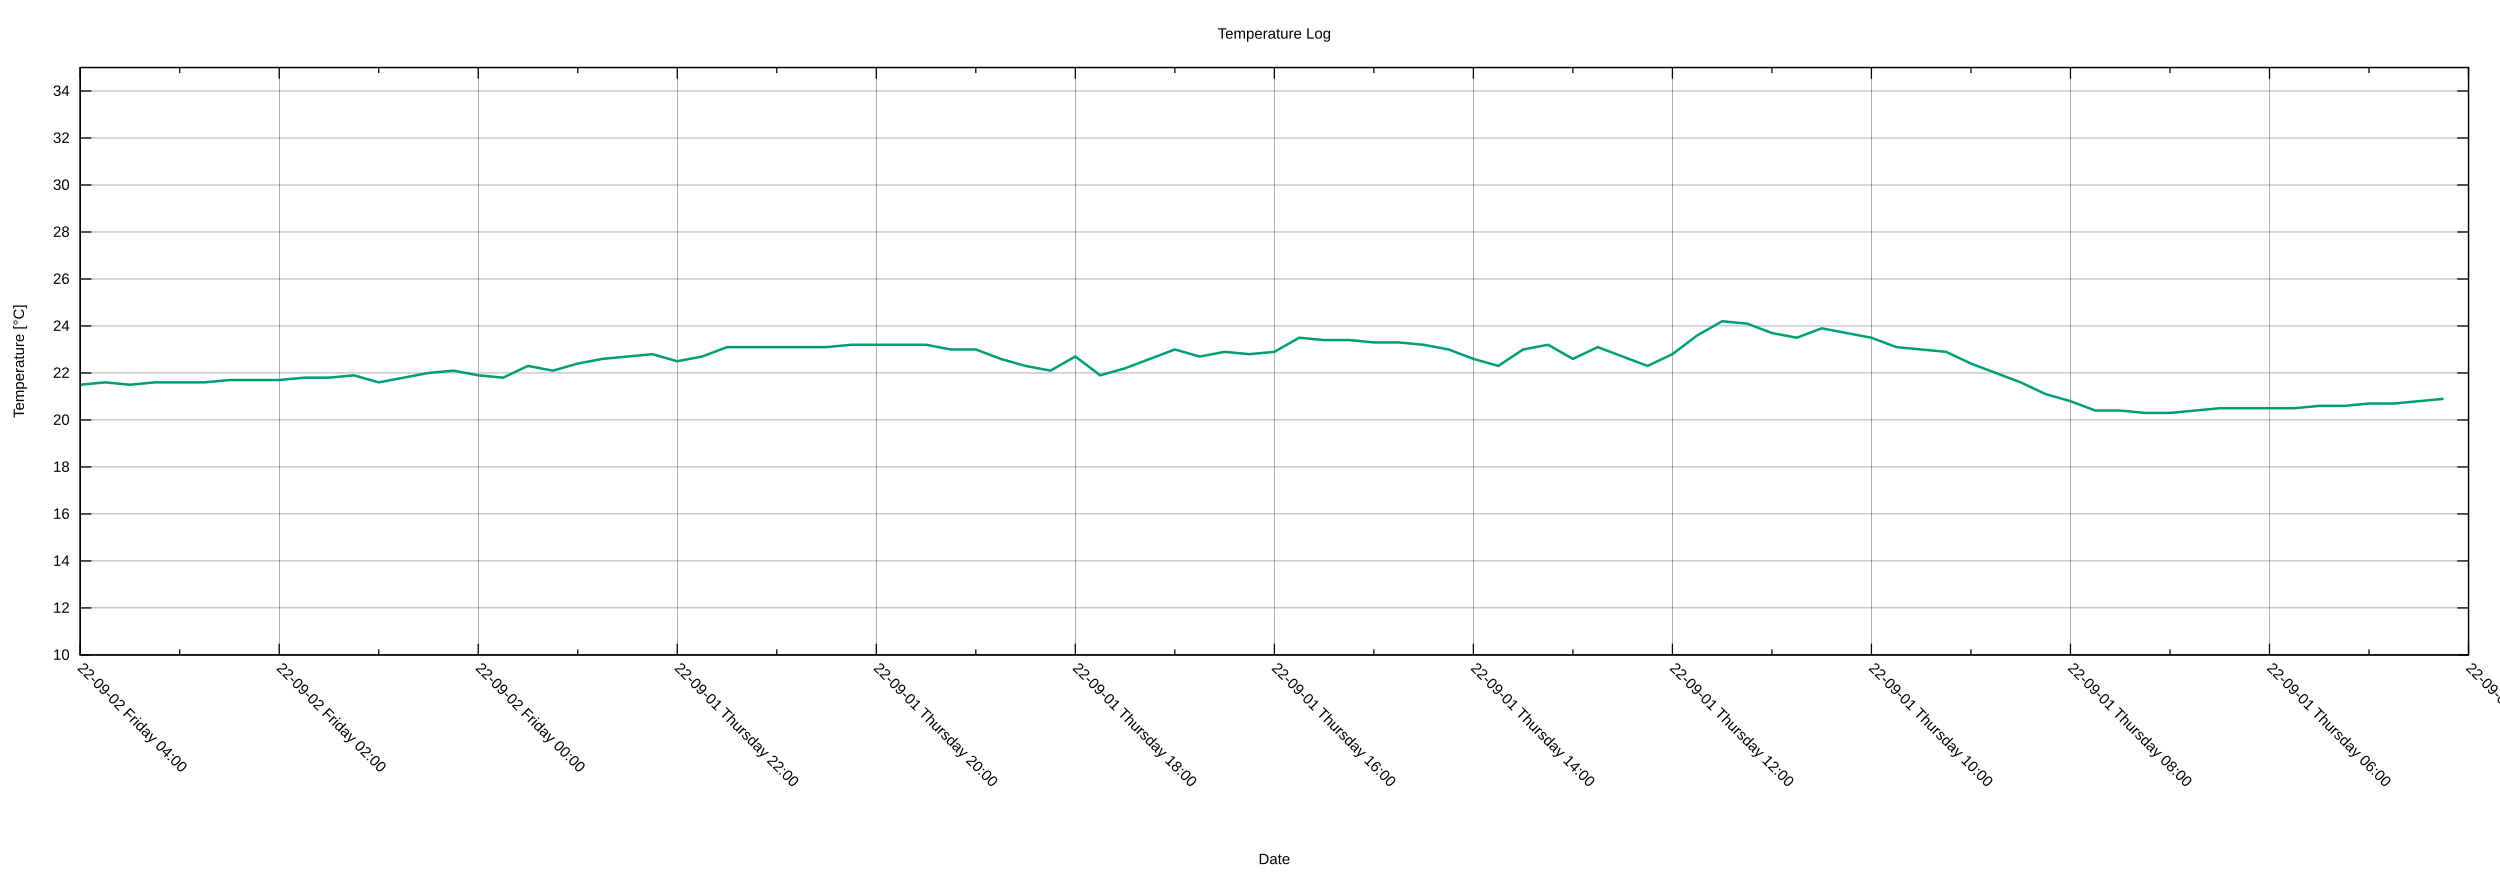
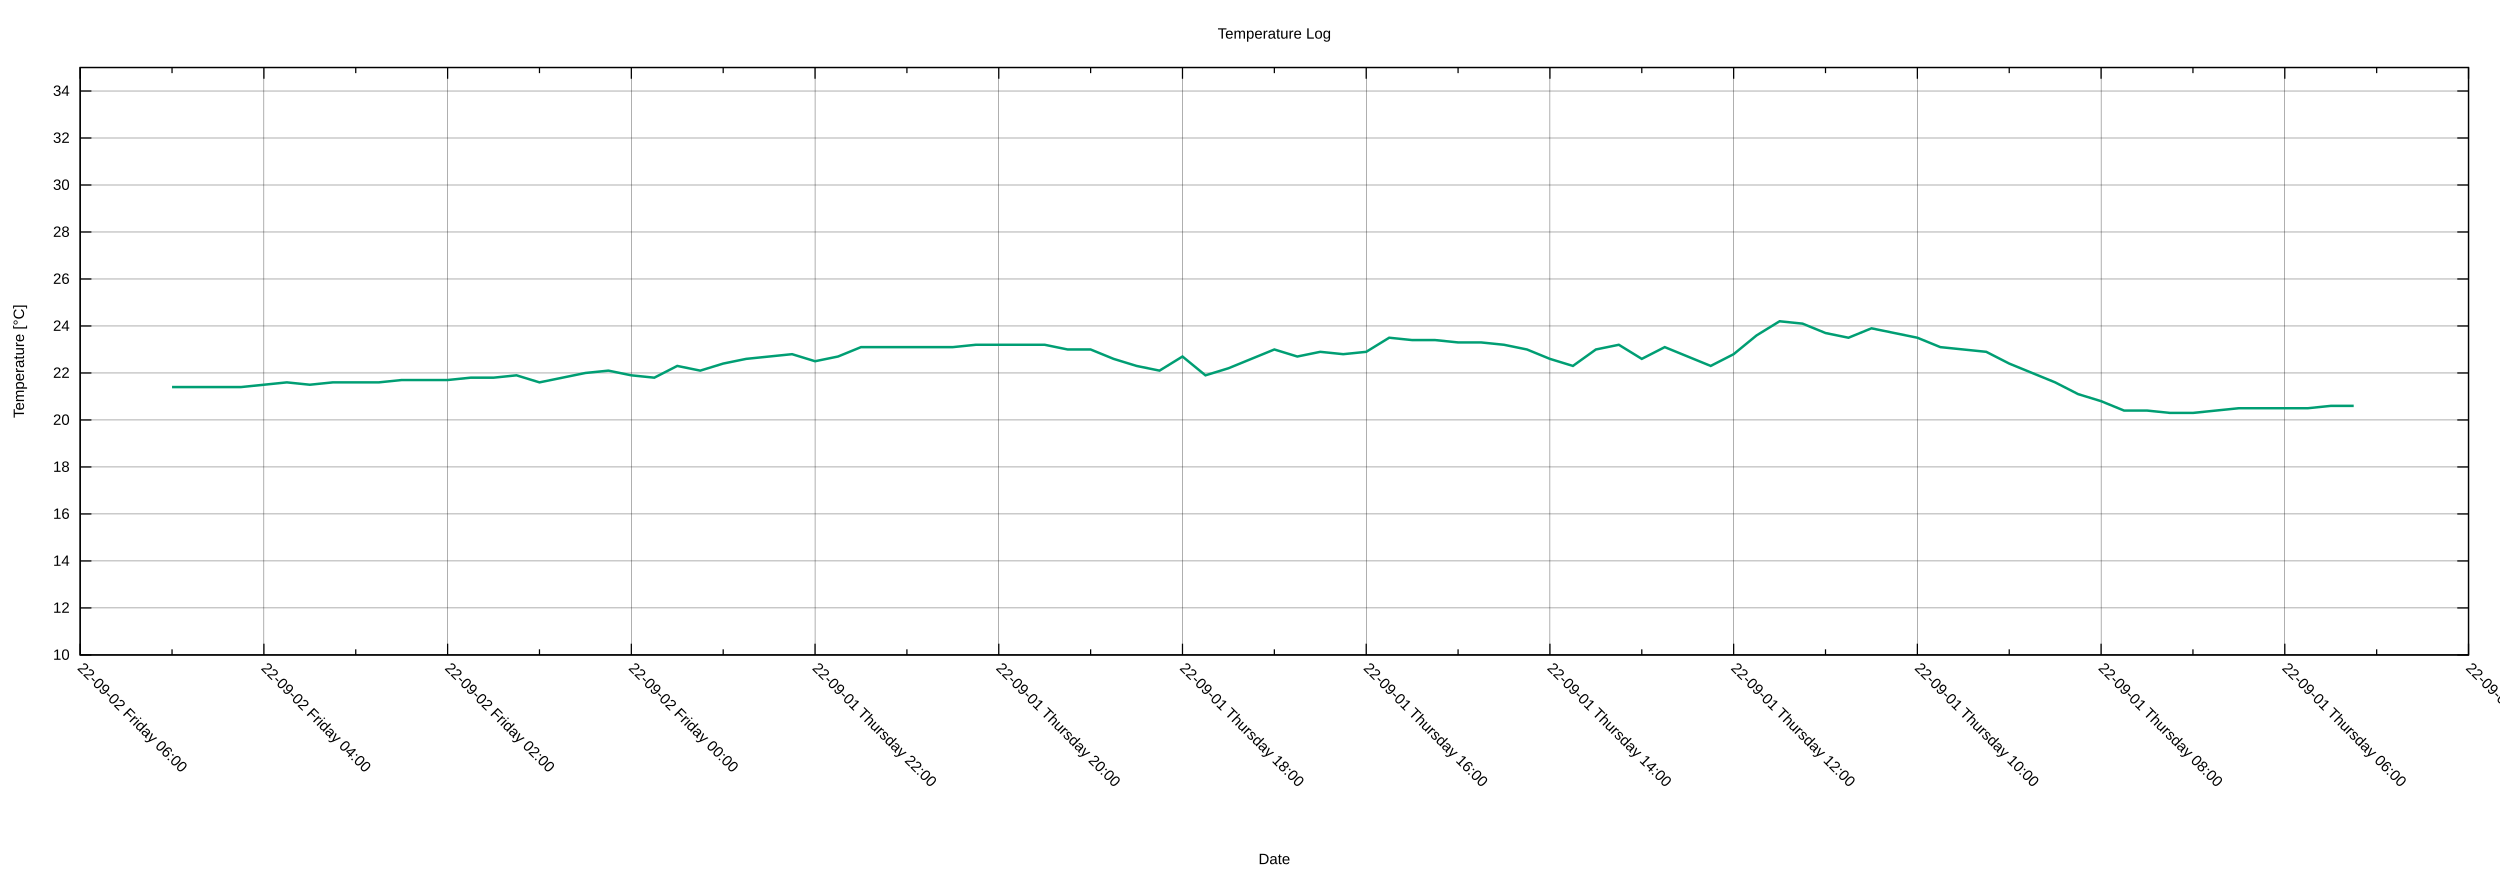
<svg xmlns="http://www.w3.org/2000/svg" xmlns:xlink="http://www.w3.org/1999/xlink" width="2000" height="700" viewBox="0 0 2000 700">
  <g id="gnuplot_canvas">
    <rect x="0" y="0" width="2000" height="700" fill="none" />
    <defs>
      <circle id="gpDot" r="0.5" stroke-width="0.5" stroke="currentColor" />
      <path id="gpPt0" stroke-width="0.222" stroke="currentColor" d="M-1,0 h2 M0,-1 v2" />
      <path id="gpPt1" stroke-width="0.222" stroke="currentColor" d="M-1,-1 L1,1 M1,-1 L-1,1" />
      <path id="gpPt2" stroke-width="0.222" stroke="currentColor" d="M-1,0 L1,0 M0,-1 L0,1 M-1,-1 L1,1 M-1,1 L1,-1" />
      <rect id="gpPt3" stroke-width="0.222" stroke="currentColor" x="-1" y="-1" width="2" height="2" />
      <rect id="gpPt4" stroke-width="0.222" stroke="currentColor" fill="currentColor" x="-1" y="-1" width="2" height="2" />
      <circle id="gpPt5" stroke-width="0.222" stroke="currentColor" cx="0" cy="0" r="1" />
      <use xlink:href="#gpPt5" id="gpPt6" fill="currentColor" stroke="none" />
      <path id="gpPt7" stroke-width="0.222" stroke="currentColor" d="M0,-1.33 L-1.33,0.67 L1.33,0.67 z" />
      <use xlink:href="#gpPt7" id="gpPt8" fill="currentColor" stroke="none" />
      <use xlink:href="#gpPt7" id="gpPt9" stroke="currentColor" transform="rotate(180)" />
      <use xlink:href="#gpPt9" id="gpPt10" fill="currentColor" stroke="none" />
      <use xlink:href="#gpPt3" id="gpPt11" stroke="currentColor" transform="rotate(45)" />
      <use xlink:href="#gpPt11" id="gpPt12" fill="currentColor" stroke="none" />
      <path id="gpPt13" stroke-width="0.222" stroke="currentColor" d="M0,1.330 L1.265,0.411 L0.782,-1.067 L-0.782,-1.076 L-1.265,0.411 z" />
      <use xlink:href="#gpPt13" id="gpPt14" fill="currentColor" stroke="none" />
      <filter id="textbox" filterUnits="objectBoundingBox" x="0" y="0" height="1" width="1">
        <feFlood flood-color="white" flood-opacity="1" result="bgnd" />
        <feComposite in="SourceGraphic" in2="bgnd" operator="atop" />
      </filter>
      <filter id="greybox" filterUnits="objectBoundingBox" x="0" y="0" height="1" width="1">
        <feFlood flood-color="lightgrey" flood-opacity="1" result="grey" />
        <feComposite in="SourceGraphic" in2="grey" operator="atop" />
      </filter>
    </defs>
    <g fill="none" color="white" stroke="currentColor" stroke-width="1.00" stroke-linecap="butt" stroke-linejoin="miter">
</g>
    <g fill="none" color="black" stroke="currentColor" stroke-width="1.00" stroke-linecap="butt" stroke-linejoin="miter">
</g>
    <g fill="none" color="black" stroke="black" stroke-width="0.25" stroke-linecap="butt" stroke-linejoin="miter">
</g>
    <g fill="none" color="black" stroke="currentColor" stroke-width="0.25" stroke-linecap="butt" stroke-linejoin="miter">
      <path stroke="black" class="gridline" d="M64.14,523.95 L1974.82,523.95  " />
    </g>
    <g fill="none" color="black" stroke="black" stroke-width="1.00" stroke-linecap="butt" stroke-linejoin="miter">
</g>
    <g fill="none" color="black" stroke="currentColor" stroke-width="1.00" stroke-linecap="butt" stroke-linejoin="miter">
      <path stroke="black" d="M64.14,523.95 L73.14,523.95 M1974.82,523.95 L1965.82,523.95  " />
      <g transform="translate(55.75,527.85)" stroke="none" fill="black" font-family="Arial" font-size="12.00" text-anchor="end">
        <text>
          <tspan font-family="Arial"> 10</tspan>
        </text>
      </g>
    </g>
    <g fill="none" color="black" stroke="currentColor" stroke-width="1.00" stroke-linecap="butt" stroke-linejoin="miter">
</g>
    <g fill="none" color="black" stroke="black" stroke-width="0.25" stroke-linecap="butt" stroke-linejoin="miter">
</g>
    <g fill="none" color="black" stroke="currentColor" stroke-width="0.25" stroke-linecap="butt" stroke-linejoin="miter">
      <path stroke="black" class="gridline" d="M64.14,486.35 L1974.82,486.35  " />
    </g>
    <g fill="none" color="black" stroke="black" stroke-width="1.00" stroke-linecap="butt" stroke-linejoin="miter">
</g>
    <g fill="none" color="black" stroke="currentColor" stroke-width="1.00" stroke-linecap="butt" stroke-linejoin="miter">
      <path stroke="black" d="M64.14,486.35 L73.14,486.35 M1974.82,486.35 L1965.82,486.35  " />
      <g transform="translate(55.75,490.25)" stroke="none" fill="black" font-family="Arial" font-size="12.00" text-anchor="end">
        <text>
          <tspan font-family="Arial"> 12</tspan>
        </text>
      </g>
    </g>
    <g fill="none" color="black" stroke="currentColor" stroke-width="1.00" stroke-linecap="butt" stroke-linejoin="miter">
</g>
    <g fill="none" color="black" stroke="black" stroke-width="0.25" stroke-linecap="butt" stroke-linejoin="miter">
</g>
    <g fill="none" color="black" stroke="currentColor" stroke-width="0.25" stroke-linecap="butt" stroke-linejoin="miter">
      <path stroke="black" class="gridline" d="M64.14,448.76 L1974.82,448.76  " />
    </g>
    <g fill="none" color="black" stroke="black" stroke-width="1.00" stroke-linecap="butt" stroke-linejoin="miter">
</g>
    <g fill="none" color="black" stroke="currentColor" stroke-width="1.00" stroke-linecap="butt" stroke-linejoin="miter">
      <path stroke="black" d="M64.14,448.76 L73.14,448.76 M1974.82,448.76 L1965.82,448.76  " />
      <g transform="translate(55.75,452.66)" stroke="none" fill="black" font-family="Arial" font-size="12.00" text-anchor="end">
        <text>
          <tspan font-family="Arial"> 14</tspan>
        </text>
      </g>
    </g>
    <g fill="none" color="black" stroke="currentColor" stroke-width="1.00" stroke-linecap="butt" stroke-linejoin="miter">
</g>
    <g fill="none" color="black" stroke="black" stroke-width="0.25" stroke-linecap="butt" stroke-linejoin="miter">
</g>
    <g fill="none" color="black" stroke="currentColor" stroke-width="0.25" stroke-linecap="butt" stroke-linejoin="miter">
      <path stroke="black" class="gridline" d="M64.14,411.16 L1974.82,411.16  " />
    </g>
    <g fill="none" color="black" stroke="black" stroke-width="1.00" stroke-linecap="butt" stroke-linejoin="miter">
</g>
    <g fill="none" color="black" stroke="currentColor" stroke-width="1.00" stroke-linecap="butt" stroke-linejoin="miter">
      <path stroke="black" d="M64.14,411.16 L73.14,411.16 M1974.82,411.16 L1965.82,411.16  " />
      <g transform="translate(55.75,415.06)" stroke="none" fill="black" font-family="Arial" font-size="12.00" text-anchor="end">
        <text>
          <tspan font-family="Arial"> 16</tspan>
        </text>
      </g>
    </g>
    <g fill="none" color="black" stroke="currentColor" stroke-width="1.00" stroke-linecap="butt" stroke-linejoin="miter">
</g>
    <g fill="none" color="black" stroke="black" stroke-width="0.25" stroke-linecap="butt" stroke-linejoin="miter">
</g>
    <g fill="none" color="black" stroke="currentColor" stroke-width="0.25" stroke-linecap="butt" stroke-linejoin="miter">
      <path stroke="black" class="gridline" d="M64.14,373.57 L1974.82,373.57  " />
    </g>
    <g fill="none" color="black" stroke="black" stroke-width="1.00" stroke-linecap="butt" stroke-linejoin="miter">
</g>
    <g fill="none" color="black" stroke="currentColor" stroke-width="1.00" stroke-linecap="butt" stroke-linejoin="miter">
      <path stroke="black" d="M64.14,373.57 L73.14,373.57 M1974.82,373.57 L1965.82,373.57  " />
      <g transform="translate(55.75,377.47)" stroke="none" fill="black" font-family="Arial" font-size="12.00" text-anchor="end">
        <text>
          <tspan font-family="Arial"> 18</tspan>
        </text>
      </g>
    </g>
    <g fill="none" color="black" stroke="currentColor" stroke-width="1.00" stroke-linecap="butt" stroke-linejoin="miter">
</g>
    <g fill="none" color="black" stroke="black" stroke-width="0.25" stroke-linecap="butt" stroke-linejoin="miter">
</g>
    <g fill="none" color="black" stroke="currentColor" stroke-width="0.25" stroke-linecap="butt" stroke-linejoin="miter">
      <path stroke="black" class="gridline" d="M64.14,335.97 L1974.82,335.97  " />
    </g>
    <g fill="none" color="black" stroke="black" stroke-width="1.00" stroke-linecap="butt" stroke-linejoin="miter">
</g>
    <g fill="none" color="black" stroke="currentColor" stroke-width="1.00" stroke-linecap="butt" stroke-linejoin="miter">
      <path stroke="black" d="M64.14,335.97 L73.14,335.97 M1974.82,335.97 L1965.82,335.97  " />
      <g transform="translate(55.75,339.87)" stroke="none" fill="black" font-family="Arial" font-size="12.00" text-anchor="end">
        <text>
          <tspan font-family="Arial"> 20</tspan>
        </text>
      </g>
    </g>
    <g fill="none" color="black" stroke="currentColor" stroke-width="1.00" stroke-linecap="butt" stroke-linejoin="miter">
</g>
    <g fill="none" color="black" stroke="black" stroke-width="0.25" stroke-linecap="butt" stroke-linejoin="miter">
</g>
    <g fill="none" color="black" stroke="currentColor" stroke-width="0.25" stroke-linecap="butt" stroke-linejoin="miter">
      <path stroke="black" class="gridline" d="M64.14,298.38 L1974.82,298.38  " />
    </g>
    <g fill="none" color="black" stroke="black" stroke-width="1.00" stroke-linecap="butt" stroke-linejoin="miter">
</g>
    <g fill="none" color="black" stroke="currentColor" stroke-width="1.00" stroke-linecap="butt" stroke-linejoin="miter">
      <path stroke="black" d="M64.14,298.38 L73.14,298.38 M1974.82,298.38 L1965.82,298.38  " />
      <g transform="translate(55.75,302.28)" stroke="none" fill="black" font-family="Arial" font-size="12.00" text-anchor="end">
        <text>
          <tspan font-family="Arial"> 22</tspan>
        </text>
      </g>
    </g>
    <g fill="none" color="black" stroke="currentColor" stroke-width="1.00" stroke-linecap="butt" stroke-linejoin="miter">
</g>
    <g fill="none" color="black" stroke="black" stroke-width="0.25" stroke-linecap="butt" stroke-linejoin="miter">
</g>
    <g fill="none" color="black" stroke="currentColor" stroke-width="0.25" stroke-linecap="butt" stroke-linejoin="miter">
      <path stroke="black" class="gridline" d="M64.14,260.78 L1974.82,260.78  " />
    </g>
    <g fill="none" color="black" stroke="black" stroke-width="1.00" stroke-linecap="butt" stroke-linejoin="miter">
</g>
    <g fill="none" color="black" stroke="currentColor" stroke-width="1.00" stroke-linecap="butt" stroke-linejoin="miter">
      <path stroke="black" d="M64.14,260.78 L73.14,260.78 M1974.82,260.78 L1965.82,260.78  " />
      <g transform="translate(55.75,264.68)" stroke="none" fill="black" font-family="Arial" font-size="12.00" text-anchor="end">
        <text>
          <tspan font-family="Arial"> 24</tspan>
        </text>
      </g>
    </g>
    <g fill="none" color="black" stroke="currentColor" stroke-width="1.00" stroke-linecap="butt" stroke-linejoin="miter">
</g>
    <g fill="none" color="black" stroke="black" stroke-width="0.25" stroke-linecap="butt" stroke-linejoin="miter">
</g>
    <g fill="none" color="black" stroke="currentColor" stroke-width="0.25" stroke-linecap="butt" stroke-linejoin="miter">
      <path stroke="black" class="gridline" d="M64.14,223.19 L1974.82,223.19  " />
    </g>
    <g fill="none" color="black" stroke="black" stroke-width="1.00" stroke-linecap="butt" stroke-linejoin="miter">
</g>
    <g fill="none" color="black" stroke="currentColor" stroke-width="1.00" stroke-linecap="butt" stroke-linejoin="miter">
      <path stroke="black" d="M64.14,223.19 L73.14,223.19 M1974.82,223.19 L1965.82,223.19  " />
      <g transform="translate(55.75,227.09)" stroke="none" fill="black" font-family="Arial" font-size="12.00" text-anchor="end">
        <text>
          <tspan font-family="Arial"> 26</tspan>
        </text>
      </g>
    </g>
    <g fill="none" color="black" stroke="currentColor" stroke-width="1.00" stroke-linecap="butt" stroke-linejoin="miter">
</g>
    <g fill="none" color="black" stroke="black" stroke-width="0.25" stroke-linecap="butt" stroke-linejoin="miter">
</g>
    <g fill="none" color="black" stroke="currentColor" stroke-width="0.25" stroke-linecap="butt" stroke-linejoin="miter">
      <path stroke="black" class="gridline" d="M64.14,185.59 L1974.82,185.59  " />
    </g>
    <g fill="none" color="black" stroke="black" stroke-width="1.00" stroke-linecap="butt" stroke-linejoin="miter">
</g>
    <g fill="none" color="black" stroke="currentColor" stroke-width="1.00" stroke-linecap="butt" stroke-linejoin="miter">
      <path stroke="black" d="M64.14,185.59 L73.14,185.59 M1974.82,185.59 L1965.82,185.59  " />
      <g transform="translate(55.75,189.49)" stroke="none" fill="black" font-family="Arial" font-size="12.00" text-anchor="end">
        <text>
          <tspan font-family="Arial"> 28</tspan>
        </text>
      </g>
    </g>
    <g fill="none" color="black" stroke="currentColor" stroke-width="1.00" stroke-linecap="butt" stroke-linejoin="miter">
</g>
    <g fill="none" color="black" stroke="black" stroke-width="0.25" stroke-linecap="butt" stroke-linejoin="miter">
</g>
    <g fill="none" color="black" stroke="currentColor" stroke-width="0.25" stroke-linecap="butt" stroke-linejoin="miter">
      <path stroke="black" class="gridline" d="M64.14,148.00 L1974.82,148.00  " />
    </g>
    <g fill="none" color="black" stroke="black" stroke-width="1.00" stroke-linecap="butt" stroke-linejoin="miter">
</g>
    <g fill="none" color="black" stroke="currentColor" stroke-width="1.00" stroke-linecap="butt" stroke-linejoin="miter">
      <path stroke="black" d="M64.14,148.00 L73.14,148.00 M1974.82,148.00 L1965.82,148.00  " />
      <g transform="translate(55.75,151.90)" stroke="none" fill="black" font-family="Arial" font-size="12.00" text-anchor="end">
        <text>
          <tspan font-family="Arial"> 30</tspan>
        </text>
      </g>
    </g>
    <g fill="none" color="black" stroke="currentColor" stroke-width="1.00" stroke-linecap="butt" stroke-linejoin="miter">
</g>
    <g fill="none" color="black" stroke="black" stroke-width="0.25" stroke-linecap="butt" stroke-linejoin="miter">
</g>
    <g fill="none" color="black" stroke="currentColor" stroke-width="0.25" stroke-linecap="butt" stroke-linejoin="miter">
      <path stroke="black" class="gridline" d="M64.14,110.40 L1974.82,110.40  " />
    </g>
    <g fill="none" color="black" stroke="black" stroke-width="1.00" stroke-linecap="butt" stroke-linejoin="miter">
</g>
    <g fill="none" color="black" stroke="currentColor" stroke-width="1.00" stroke-linecap="butt" stroke-linejoin="miter">
      <path stroke="black" d="M64.14,110.40 L73.14,110.40 M1974.82,110.40 L1965.82,110.40  " />
      <g transform="translate(55.75,114.30)" stroke="none" fill="black" font-family="Arial" font-size="12.00" text-anchor="end">
        <text>
          <tspan font-family="Arial"> 32</tspan>
        </text>
      </g>
    </g>
    <g fill="none" color="black" stroke="currentColor" stroke-width="1.00" stroke-linecap="butt" stroke-linejoin="miter">
</g>
    <g fill="none" color="black" stroke="black" stroke-width="0.25" stroke-linecap="butt" stroke-linejoin="miter">
</g>
    <g fill="none" color="black" stroke="currentColor" stroke-width="0.25" stroke-linecap="butt" stroke-linejoin="miter">
      <path stroke="black" class="gridline" d="M64.14,72.81 L1974.82,72.81  " />
    </g>
    <g fill="none" color="black" stroke="black" stroke-width="1.00" stroke-linecap="butt" stroke-linejoin="miter">
</g>
    <g fill="none" color="black" stroke="currentColor" stroke-width="1.00" stroke-linecap="butt" stroke-linejoin="miter">
      <path stroke="black" d="M64.14,72.81 L73.14,72.81 M1974.82,72.81 L1965.82,72.81  " />
      <g transform="translate(55.75,76.71)" stroke="none" fill="black" font-family="Arial" font-size="12.00" text-anchor="end">
        <text>
          <tspan font-family="Arial"> 34</tspan>
        </text>
      </g>
    </g>
    <g fill="none" color="black" stroke="currentColor" stroke-width="1.00" stroke-linecap="butt" stroke-linejoin="miter">
</g>
    <g fill="none" color="black" stroke="black" stroke-width="0.25" stroke-linecap="butt" stroke-linejoin="miter">
</g>
    <g fill="none" color="black" stroke="currentColor" stroke-width="0.25" stroke-linecap="butt" stroke-linejoin="miter">
      <path stroke="black" class="gridline" d="M1974.82,523.95 L1974.82,54.01  " />
    </g>
    <g fill="none" color="black" stroke="black" stroke-width="1.00" stroke-linecap="butt" stroke-linejoin="miter">
</g>
    <g fill="none" color="black" stroke="currentColor" stroke-width="1.00" stroke-linecap="butt" stroke-linejoin="miter">
      <path stroke="black" d="M1974.82,523.95 L1974.82,514.95 M1974.82,54.01 L1974.82,63.01  " />
      <g transform="translate(1972.06,535.10) rotate(45)" stroke="none" fill="black" font-family="Arial" font-size="12.00" text-anchor="start">
        <text>
          <tspan font-family="Arial">22-09-01 Thursday 04:00</tspan>
        </text>
      </g>
    </g>
    <g fill="none" color="black" stroke="currentColor" stroke-width="1.00" stroke-linecap="butt" stroke-linejoin="miter">
-       <path stroke="black" d="M1895.21,523.95 L1895.21,519.45 M1895.21,54.01 L1895.21,58.51  " />
-     </g>
-     <g fill="none" color="black" stroke="black" stroke-width="0.25" stroke-linecap="butt" stroke-linejoin="miter">
- </g>
-     <g fill="none" color="black" stroke="currentColor" stroke-width="0.25" stroke-linecap="butt" stroke-linejoin="miter">
-       <path stroke="black" class="gridline" d="M1815.60,523.95 L1815.60,54.01  " />
-     </g>
-     <g fill="none" color="black" stroke="black" stroke-width="1.00" stroke-linecap="butt" stroke-linejoin="miter">
- </g>
-     <g fill="none" color="black" stroke="currentColor" stroke-width="1.00" stroke-linecap="butt" stroke-linejoin="miter">
-       <path stroke="black" d="M1815.60,523.95 L1815.60,514.95 M1815.60,54.01 L1815.60,63.01  " />
-       <g transform="translate(1812.84,535.10) rotate(45)" stroke="none" fill="black" font-family="Arial" font-size="12.00" text-anchor="start">
+       <path stroke="black" d="M1901.33,523.95 L1901.33,519.45 M1901.33,54.01 L1901.33,58.51  " />
+     </g>
+     <g fill="none" color="black" stroke="black" stroke-width="0.25" stroke-linecap="butt" stroke-linejoin="miter">
+ </g>
+     <g fill="none" color="black" stroke="currentColor" stroke-width="0.25" stroke-linecap="butt" stroke-linejoin="miter">
+       <path stroke="black" class="gridline" d="M1827.84,523.95 L1827.84,54.01  " />
+     </g>
+     <g fill="none" color="black" stroke="black" stroke-width="1.00" stroke-linecap="butt" stroke-linejoin="miter">
+ </g>
+     <g fill="none" color="black" stroke="currentColor" stroke-width="1.00" stroke-linecap="butt" stroke-linejoin="miter">
+       <path stroke="black" d="M1827.84,523.95 L1827.84,514.95 M1827.84,54.01 L1827.84,63.01  " />
+       <g transform="translate(1825.08,535.10) rotate(45)" stroke="none" fill="black" font-family="Arial" font-size="12.00" text-anchor="start">
        <text>
          <tspan font-family="Arial">22-09-01 Thursday 06:00</tspan>
        </text>
      </g>
    </g>
    <g fill="none" color="black" stroke="currentColor" stroke-width="1.00" stroke-linecap="butt" stroke-linejoin="miter">
-       <path stroke="black" d="M1735.99,523.95 L1735.99,519.45 M1735.99,54.01 L1735.99,58.51  " />
-     </g>
-     <g fill="none" color="black" stroke="black" stroke-width="0.25" stroke-linecap="butt" stroke-linejoin="miter">
- </g>
-     <g fill="none" color="black" stroke="currentColor" stroke-width="0.25" stroke-linecap="butt" stroke-linejoin="miter">
-       <path stroke="black" class="gridline" d="M1656.37,523.95 L1656.37,54.01  " />
-     </g>
-     <g fill="none" color="black" stroke="black" stroke-width="1.00" stroke-linecap="butt" stroke-linejoin="miter">
- </g>
-     <g fill="none" color="black" stroke="currentColor" stroke-width="1.00" stroke-linecap="butt" stroke-linejoin="miter">
-       <path stroke="black" d="M1656.37,523.95 L1656.37,514.95 M1656.37,54.01 L1656.37,63.01  " />
-       <g transform="translate(1653.61,535.10) rotate(45)" stroke="none" fill="black" font-family="Arial" font-size="12.00" text-anchor="start">
+       <path stroke="black" d="M1754.36,523.95 L1754.36,519.45 M1754.36,54.01 L1754.36,58.51  " />
+     </g>
+     <g fill="none" color="black" stroke="black" stroke-width="0.25" stroke-linecap="butt" stroke-linejoin="miter">
+ </g>
+     <g fill="none" color="black" stroke="currentColor" stroke-width="0.25" stroke-linecap="butt" stroke-linejoin="miter">
+       <path stroke="black" class="gridline" d="M1680.87,523.95 L1680.87,54.01  " />
+     </g>
+     <g fill="none" color="black" stroke="black" stroke-width="1.00" stroke-linecap="butt" stroke-linejoin="miter">
+ </g>
+     <g fill="none" color="black" stroke="currentColor" stroke-width="1.00" stroke-linecap="butt" stroke-linejoin="miter">
+       <path stroke="black" d="M1680.87,523.95 L1680.87,514.95 M1680.87,54.01 L1680.87,63.01  " />
+       <g transform="translate(1678.11,535.10) rotate(45)" stroke="none" fill="black" font-family="Arial" font-size="12.00" text-anchor="start">
        <text>
          <tspan font-family="Arial">22-09-01 Thursday 08:00</tspan>
        </text>
      </g>
    </g>
    <g fill="none" color="black" stroke="currentColor" stroke-width="1.00" stroke-linecap="butt" stroke-linejoin="miter">
-       <path stroke="black" d="M1576.76,523.95 L1576.76,519.45 M1576.76,54.01 L1576.76,58.51  " />
-     </g>
-     <g fill="none" color="black" stroke="black" stroke-width="0.25" stroke-linecap="butt" stroke-linejoin="miter">
- </g>
-     <g fill="none" color="black" stroke="currentColor" stroke-width="0.25" stroke-linecap="butt" stroke-linejoin="miter">
-       <path stroke="black" class="gridline" d="M1497.15,523.95 L1497.15,54.01  " />
-     </g>
-     <g fill="none" color="black" stroke="black" stroke-width="1.00" stroke-linecap="butt" stroke-linejoin="miter">
- </g>
-     <g fill="none" color="black" stroke="currentColor" stroke-width="1.00" stroke-linecap="butt" stroke-linejoin="miter">
-       <path stroke="black" d="M1497.15,523.95 L1497.15,514.95 M1497.15,54.01 L1497.15,63.01  " />
-       <g transform="translate(1494.39,535.10) rotate(45)" stroke="none" fill="black" font-family="Arial" font-size="12.00" text-anchor="start">
+       <path stroke="black" d="M1607.38,523.95 L1607.38,519.45 M1607.38,54.01 L1607.38,58.51  " />
+     </g>
+     <g fill="none" color="black" stroke="black" stroke-width="0.25" stroke-linecap="butt" stroke-linejoin="miter">
+ </g>
+     <g fill="none" color="black" stroke="currentColor" stroke-width="0.25" stroke-linecap="butt" stroke-linejoin="miter">
+       <path stroke="black" class="gridline" d="M1533.89,523.95 L1533.89,54.01  " />
+     </g>
+     <g fill="none" color="black" stroke="black" stroke-width="1.00" stroke-linecap="butt" stroke-linejoin="miter">
+ </g>
+     <g fill="none" color="black" stroke="currentColor" stroke-width="1.00" stroke-linecap="butt" stroke-linejoin="miter">
+       <path stroke="black" d="M1533.89,523.95 L1533.89,514.95 M1533.89,54.01 L1533.89,63.01  " />
+       <g transform="translate(1531.13,535.10) rotate(45)" stroke="none" fill="black" font-family="Arial" font-size="12.00" text-anchor="start">
        <text>
          <tspan font-family="Arial">22-09-01 Thursday 10:00</tspan>
        </text>
      </g>
    </g>
    <g fill="none" color="black" stroke="currentColor" stroke-width="1.00" stroke-linecap="butt" stroke-linejoin="miter">
-       <path stroke="black" d="M1417.54,523.95 L1417.54,519.45 M1417.54,54.01 L1417.54,58.51  " />
-     </g>
-     <g fill="none" color="black" stroke="black" stroke-width="0.25" stroke-linecap="butt" stroke-linejoin="miter">
- </g>
-     <g fill="none" color="black" stroke="currentColor" stroke-width="0.25" stroke-linecap="butt" stroke-linejoin="miter">
-       <path stroke="black" class="gridline" d="M1337.93,523.95 L1337.93,54.01  " />
-     </g>
-     <g fill="none" color="black" stroke="black" stroke-width="1.00" stroke-linecap="butt" stroke-linejoin="miter">
- </g>
-     <g fill="none" color="black" stroke="currentColor" stroke-width="1.00" stroke-linecap="butt" stroke-linejoin="miter">
-       <path stroke="black" d="M1337.93,523.95 L1337.93,514.95 M1337.93,54.01 L1337.93,63.01  " />
-       <g transform="translate(1335.17,535.10) rotate(45)" stroke="none" fill="black" font-family="Arial" font-size="12.00" text-anchor="start">
+       <path stroke="black" d="M1460.41,523.95 L1460.41,519.45 M1460.41,54.01 L1460.41,58.51  " />
+     </g>
+     <g fill="none" color="black" stroke="black" stroke-width="0.25" stroke-linecap="butt" stroke-linejoin="miter">
+ </g>
+     <g fill="none" color="black" stroke="currentColor" stroke-width="0.25" stroke-linecap="butt" stroke-linejoin="miter">
+       <path stroke="black" class="gridline" d="M1386.92,523.95 L1386.92,54.01  " />
+     </g>
+     <g fill="none" color="black" stroke="black" stroke-width="1.00" stroke-linecap="butt" stroke-linejoin="miter">
+ </g>
+     <g fill="none" color="black" stroke="currentColor" stroke-width="1.00" stroke-linecap="butt" stroke-linejoin="miter">
+       <path stroke="black" d="M1386.92,523.95 L1386.92,514.95 M1386.92,54.01 L1386.92,63.01  " />
+       <g transform="translate(1384.16,535.10) rotate(45)" stroke="none" fill="black" font-family="Arial" font-size="12.00" text-anchor="start">
        <text>
          <tspan font-family="Arial">22-09-01 Thursday 12:00</tspan>
        </text>
      </g>
    </g>
    <g fill="none" color="black" stroke="currentColor" stroke-width="1.00" stroke-linecap="butt" stroke-linejoin="miter">
-       <path stroke="black" d="M1258.32,523.95 L1258.32,519.45 M1258.32,54.01 L1258.32,58.51  " />
-     </g>
-     <g fill="none" color="black" stroke="black" stroke-width="0.25" stroke-linecap="butt" stroke-linejoin="miter">
- </g>
-     <g fill="none" color="black" stroke="currentColor" stroke-width="0.25" stroke-linecap="butt" stroke-linejoin="miter">
-       <path stroke="black" class="gridline" d="M1178.70,523.95 L1178.70,54.01  " />
-     </g>
-     <g fill="none" color="black" stroke="black" stroke-width="1.00" stroke-linecap="butt" stroke-linejoin="miter">
- </g>
-     <g fill="none" color="black" stroke="currentColor" stroke-width="1.00" stroke-linecap="butt" stroke-linejoin="miter">
-       <path stroke="black" d="M1178.70,523.95 L1178.70,514.95 M1178.70,54.01 L1178.70,63.01  " />
-       <g transform="translate(1175.94,535.10) rotate(45)" stroke="none" fill="black" font-family="Arial" font-size="12.00" text-anchor="start">
+       <path stroke="black" d="M1313.43,523.95 L1313.43,519.45 M1313.43,54.01 L1313.43,58.51  " />
+     </g>
+     <g fill="none" color="black" stroke="black" stroke-width="0.25" stroke-linecap="butt" stroke-linejoin="miter">
+ </g>
+     <g fill="none" color="black" stroke="currentColor" stroke-width="0.25" stroke-linecap="butt" stroke-linejoin="miter">
+       <path stroke="black" class="gridline" d="M1239.94,523.95 L1239.94,54.01  " />
+     </g>
+     <g fill="none" color="black" stroke="black" stroke-width="1.00" stroke-linecap="butt" stroke-linejoin="miter">
+ </g>
+     <g fill="none" color="black" stroke="currentColor" stroke-width="1.00" stroke-linecap="butt" stroke-linejoin="miter">
+       <path stroke="black" d="M1239.94,523.95 L1239.94,514.95 M1239.94,54.01 L1239.94,63.01  " />
+       <g transform="translate(1237.18,535.10) rotate(45)" stroke="none" fill="black" font-family="Arial" font-size="12.00" text-anchor="start">
        <text>
          <tspan font-family="Arial">22-09-01 Thursday 14:00</tspan>
        </text>
      </g>
    </g>
    <g fill="none" color="black" stroke="currentColor" stroke-width="1.00" stroke-linecap="butt" stroke-linejoin="miter">
-       <path stroke="black" d="M1099.09,523.95 L1099.09,519.45 M1099.09,54.01 L1099.09,58.51  " />
-     </g>
-     <g fill="none" color="black" stroke="black" stroke-width="0.25" stroke-linecap="butt" stroke-linejoin="miter">
- </g>
-     <g fill="none" color="black" stroke="currentColor" stroke-width="0.25" stroke-linecap="butt" stroke-linejoin="miter">
-       <path stroke="black" class="gridline" d="M1019.48,523.95 L1019.48,54.01  " />
-     </g>
-     <g fill="none" color="black" stroke="black" stroke-width="1.00" stroke-linecap="butt" stroke-linejoin="miter">
- </g>
-     <g fill="none" color="black" stroke="currentColor" stroke-width="1.00" stroke-linecap="butt" stroke-linejoin="miter">
-       <path stroke="black" d="M1019.48,523.95 L1019.48,514.95 M1019.48,54.01 L1019.48,63.01  " />
-       <g transform="translate(1016.72,535.10) rotate(45)" stroke="none" fill="black" font-family="Arial" font-size="12.00" text-anchor="start">
+       <path stroke="black" d="M1166.46,523.95 L1166.46,519.45 M1166.46,54.01 L1166.46,58.51  " />
+     </g>
+     <g fill="none" color="black" stroke="black" stroke-width="0.25" stroke-linecap="butt" stroke-linejoin="miter">
+ </g>
+     <g fill="none" color="black" stroke="currentColor" stroke-width="0.25" stroke-linecap="butt" stroke-linejoin="miter">
+       <path stroke="black" class="gridline" d="M1092.97,523.95 L1092.97,54.01  " />
+     </g>
+     <g fill="none" color="black" stroke="black" stroke-width="1.00" stroke-linecap="butt" stroke-linejoin="miter">
+ </g>
+     <g fill="none" color="black" stroke="currentColor" stroke-width="1.00" stroke-linecap="butt" stroke-linejoin="miter">
+       <path stroke="black" d="M1092.97,523.95 L1092.97,514.95 M1092.97,54.01 L1092.97,63.01  " />
+       <g transform="translate(1090.21,535.10) rotate(45)" stroke="none" fill="black" font-family="Arial" font-size="12.00" text-anchor="start">
        <text>
          <tspan font-family="Arial">22-09-01 Thursday 16:00</tspan>
        </text>
      </g>
    </g>
    <g fill="none" color="black" stroke="currentColor" stroke-width="1.00" stroke-linecap="butt" stroke-linejoin="miter">
-       <path stroke="black" d="M939.87,523.95 L939.87,519.45 M939.87,54.01 L939.87,58.51  " />
-     </g>
-     <g fill="none" color="black" stroke="black" stroke-width="0.25" stroke-linecap="butt" stroke-linejoin="miter">
- </g>
-     <g fill="none" color="black" stroke="currentColor" stroke-width="0.25" stroke-linecap="butt" stroke-linejoin="miter">
-       <path stroke="black" class="gridline" d="M860.26,523.95 L860.26,54.01  " />
-     </g>
-     <g fill="none" color="black" stroke="black" stroke-width="1.00" stroke-linecap="butt" stroke-linejoin="miter">
- </g>
-     <g fill="none" color="black" stroke="currentColor" stroke-width="1.00" stroke-linecap="butt" stroke-linejoin="miter">
-       <path stroke="black" d="M860.26,523.95 L860.26,514.95 M860.26,54.01 L860.26,63.01  " />
-       <g transform="translate(857.50,535.10) rotate(45)" stroke="none" fill="black" font-family="Arial" font-size="12.00" text-anchor="start">
+       <path stroke="black" d="M1019.48,523.95 L1019.48,519.45 M1019.48,54.01 L1019.48,58.51  " />
+     </g>
+     <g fill="none" color="black" stroke="black" stroke-width="0.25" stroke-linecap="butt" stroke-linejoin="miter">
+ </g>
+     <g fill="none" color="black" stroke="currentColor" stroke-width="0.25" stroke-linecap="butt" stroke-linejoin="miter">
+       <path stroke="black" class="gridline" d="M945.99,523.95 L945.99,54.01  " />
+     </g>
+     <g fill="none" color="black" stroke="black" stroke-width="1.00" stroke-linecap="butt" stroke-linejoin="miter">
+ </g>
+     <g fill="none" color="black" stroke="currentColor" stroke-width="1.00" stroke-linecap="butt" stroke-linejoin="miter">
+       <path stroke="black" d="M945.99,523.95 L945.99,514.95 M945.99,54.01 L945.99,63.01  " />
+       <g transform="translate(943.23,535.10) rotate(45)" stroke="none" fill="black" font-family="Arial" font-size="12.00" text-anchor="start">
        <text>
          <tspan font-family="Arial">22-09-01 Thursday 18:00</tspan>
        </text>
      </g>
    </g>
    <g fill="none" color="black" stroke="currentColor" stroke-width="1.00" stroke-linecap="butt" stroke-linejoin="miter">
-       <path stroke="black" d="M780.65,523.95 L780.65,519.45 M780.65,54.01 L780.65,58.51  " />
-     </g>
-     <g fill="none" color="black" stroke="black" stroke-width="0.25" stroke-linecap="butt" stroke-linejoin="miter">
- </g>
-     <g fill="none" color="black" stroke="currentColor" stroke-width="0.25" stroke-linecap="butt" stroke-linejoin="miter">
-       <path stroke="black" class="gridline" d="M701.03,523.95 L701.03,54.01  " />
-     </g>
-     <g fill="none" color="black" stroke="black" stroke-width="1.00" stroke-linecap="butt" stroke-linejoin="miter">
- </g>
-     <g fill="none" color="black" stroke="currentColor" stroke-width="1.00" stroke-linecap="butt" stroke-linejoin="miter">
-       <path stroke="black" d="M701.03,523.95 L701.03,514.95 M701.03,54.01 L701.03,63.01  " />
-       <g transform="translate(698.27,535.10) rotate(45)" stroke="none" fill="black" font-family="Arial" font-size="12.00" text-anchor="start">
+       <path stroke="black" d="M872.50,523.95 L872.50,519.45 M872.50,54.01 L872.50,58.51  " />
+     </g>
+     <g fill="none" color="black" stroke="black" stroke-width="0.25" stroke-linecap="butt" stroke-linejoin="miter">
+ </g>
+     <g fill="none" color="black" stroke="currentColor" stroke-width="0.25" stroke-linecap="butt" stroke-linejoin="miter">
+       <path stroke="black" class="gridline" d="M799.02,523.95 L799.02,54.01  " />
+     </g>
+     <g fill="none" color="black" stroke="black" stroke-width="1.00" stroke-linecap="butt" stroke-linejoin="miter">
+ </g>
+     <g fill="none" color="black" stroke="currentColor" stroke-width="1.00" stroke-linecap="butt" stroke-linejoin="miter">
+       <path stroke="black" d="M799.02,523.95 L799.02,514.95 M799.02,54.01 L799.02,63.01  " />
+       <g transform="translate(796.26,535.10) rotate(45)" stroke="none" fill="black" font-family="Arial" font-size="12.00" text-anchor="start">
        <text>
          <tspan font-family="Arial">22-09-01 Thursday 20:00</tspan>
        </text>
      </g>
    </g>
    <g fill="none" color="black" stroke="currentColor" stroke-width="1.00" stroke-linecap="butt" stroke-linejoin="miter">
-       <path stroke="black" d="M621.42,523.95 L621.42,519.45 M621.42,54.01 L621.42,58.51  " />
-     </g>
-     <g fill="none" color="black" stroke="black" stroke-width="0.25" stroke-linecap="butt" stroke-linejoin="miter">
- </g>
-     <g fill="none" color="black" stroke="currentColor" stroke-width="0.25" stroke-linecap="butt" stroke-linejoin="miter">
-       <path stroke="black" class="gridline" d="M541.81,523.95 L541.81,54.01  " />
-     </g>
-     <g fill="none" color="black" stroke="black" stroke-width="1.00" stroke-linecap="butt" stroke-linejoin="miter">
- </g>
-     <g fill="none" color="black" stroke="currentColor" stroke-width="1.00" stroke-linecap="butt" stroke-linejoin="miter">
-       <path stroke="black" d="M541.81,523.95 L541.81,514.95 M541.81,54.01 L541.81,63.01  " />
-       <g transform="translate(539.05,535.10) rotate(45)" stroke="none" fill="black" font-family="Arial" font-size="12.00" text-anchor="start">
+       <path stroke="black" d="M725.53,523.95 L725.53,519.45 M725.53,54.01 L725.53,58.51  " />
+     </g>
+     <g fill="none" color="black" stroke="black" stroke-width="0.25" stroke-linecap="butt" stroke-linejoin="miter">
+ </g>
+     <g fill="none" color="black" stroke="currentColor" stroke-width="0.25" stroke-linecap="butt" stroke-linejoin="miter">
+       <path stroke="black" class="gridline" d="M652.04,523.95 L652.04,54.01  " />
+     </g>
+     <g fill="none" color="black" stroke="black" stroke-width="1.00" stroke-linecap="butt" stroke-linejoin="miter">
+ </g>
+     <g fill="none" color="black" stroke="currentColor" stroke-width="1.00" stroke-linecap="butt" stroke-linejoin="miter">
+       <path stroke="black" d="M652.04,523.95 L652.04,514.95 M652.04,54.01 L652.04,63.01  " />
+       <g transform="translate(649.28,535.10) rotate(45)" stroke="none" fill="black" font-family="Arial" font-size="12.00" text-anchor="start">
        <text>
          <tspan font-family="Arial">22-09-01 Thursday 22:00</tspan>
        </text>
      </g>
    </g>
    <g fill="none" color="black" stroke="currentColor" stroke-width="1.00" stroke-linecap="butt" stroke-linejoin="miter">
-       <path stroke="black" d="M462.20,523.95 L462.20,519.45 M462.20,54.01 L462.20,58.51  " />
-     </g>
-     <g fill="none" color="black" stroke="black" stroke-width="0.25" stroke-linecap="butt" stroke-linejoin="miter">
- </g>
-     <g fill="none" color="black" stroke="currentColor" stroke-width="0.25" stroke-linecap="butt" stroke-linejoin="miter">
-       <path stroke="black" class="gridline" d="M382.59,523.95 L382.59,54.01  " />
-     </g>
-     <g fill="none" color="black" stroke="black" stroke-width="1.00" stroke-linecap="butt" stroke-linejoin="miter">
- </g>
-     <g fill="none" color="black" stroke="currentColor" stroke-width="1.00" stroke-linecap="butt" stroke-linejoin="miter">
-       <path stroke="black" d="M382.59,523.95 L382.59,514.95 M382.59,54.01 L382.59,63.01  " />
-       <g transform="translate(379.83,535.10) rotate(45)" stroke="none" fill="black" font-family="Arial" font-size="12.00" text-anchor="start">
+       <path stroke="black" d="M578.55,523.95 L578.55,519.45 M578.55,54.01 L578.55,58.51  " />
+     </g>
+     <g fill="none" color="black" stroke="black" stroke-width="0.25" stroke-linecap="butt" stroke-linejoin="miter">
+ </g>
+     <g fill="none" color="black" stroke="currentColor" stroke-width="0.25" stroke-linecap="butt" stroke-linejoin="miter">
+       <path stroke="black" class="gridline" d="M505.07,523.95 L505.07,54.01  " />
+     </g>
+     <g fill="none" color="black" stroke="black" stroke-width="1.00" stroke-linecap="butt" stroke-linejoin="miter">
+ </g>
+     <g fill="none" color="black" stroke="currentColor" stroke-width="1.00" stroke-linecap="butt" stroke-linejoin="miter">
+       <path stroke="black" d="M505.07,523.95 L505.07,514.95 M505.07,54.01 L505.07,63.01  " />
+       <g transform="translate(502.31,535.10) rotate(45)" stroke="none" fill="black" font-family="Arial" font-size="12.00" text-anchor="start">
        <text>
          <tspan font-family="Arial">22-09-02 Friday 00:00</tspan>
        </text>
      </g>
    </g>
    <g fill="none" color="black" stroke="currentColor" stroke-width="1.00" stroke-linecap="butt" stroke-linejoin="miter">
-       <path stroke="black" d="M302.98,523.95 L302.98,519.45 M302.98,54.01 L302.98,58.51  " />
-     </g>
-     <g fill="none" color="black" stroke="black" stroke-width="0.25" stroke-linecap="butt" stroke-linejoin="miter">
- </g>
-     <g fill="none" color="black" stroke="currentColor" stroke-width="0.25" stroke-linecap="butt" stroke-linejoin="miter">
-       <path stroke="black" class="gridline" d="M223.36,523.95 L223.36,54.01  " />
-     </g>
-     <g fill="none" color="black" stroke="black" stroke-width="1.00" stroke-linecap="butt" stroke-linejoin="miter">
- </g>
-     <g fill="none" color="black" stroke="currentColor" stroke-width="1.00" stroke-linecap="butt" stroke-linejoin="miter">
-       <path stroke="black" d="M223.36,523.95 L223.36,514.95 M223.36,54.01 L223.36,63.01  " />
-       <g transform="translate(220.60,535.10) rotate(45)" stroke="none" fill="black" font-family="Arial" font-size="12.00" text-anchor="start">
+       <path stroke="black" d="M431.58,523.95 L431.58,519.45 M431.58,54.01 L431.58,58.51  " />
+     </g>
+     <g fill="none" color="black" stroke="black" stroke-width="0.25" stroke-linecap="butt" stroke-linejoin="miter">
+ </g>
+     <g fill="none" color="black" stroke="currentColor" stroke-width="0.25" stroke-linecap="butt" stroke-linejoin="miter">
+       <path stroke="black" class="gridline" d="M358.09,523.95 L358.09,54.01  " />
+     </g>
+     <g fill="none" color="black" stroke="black" stroke-width="1.00" stroke-linecap="butt" stroke-linejoin="miter">
+ </g>
+     <g fill="none" color="black" stroke="currentColor" stroke-width="1.00" stroke-linecap="butt" stroke-linejoin="miter">
+       <path stroke="black" d="M358.09,523.95 L358.09,514.95 M358.09,54.01 L358.09,63.01  " />
+       <g transform="translate(355.33,535.10) rotate(45)" stroke="none" fill="black" font-family="Arial" font-size="12.00" text-anchor="start">
        <text>
          <tspan font-family="Arial">22-09-02 Friday 02:00</tspan>
        </text>
      </g>
    </g>
    <g fill="none" color="black" stroke="currentColor" stroke-width="1.00" stroke-linecap="butt" stroke-linejoin="miter">
-       <path stroke="black" d="M143.75,523.95 L143.75,519.45 M143.75,54.01 L143.75,58.51  " />
+       <path stroke="black" d="M284.60,523.95 L284.60,519.45 M284.60,54.01 L284.60,58.51  " />
+     </g>
+     <g fill="none" color="black" stroke="black" stroke-width="0.25" stroke-linecap="butt" stroke-linejoin="miter">
+ </g>
+     <g fill="none" color="black" stroke="currentColor" stroke-width="0.25" stroke-linecap="butt" stroke-linejoin="miter">
+       <path stroke="black" class="gridline" d="M211.12,523.95 L211.12,54.01  " />
+     </g>
+     <g fill="none" color="black" stroke="black" stroke-width="1.00" stroke-linecap="butt" stroke-linejoin="miter">
+ </g>
+     <g fill="none" color="black" stroke="currentColor" stroke-width="1.00" stroke-linecap="butt" stroke-linejoin="miter">
+       <path stroke="black" d="M211.12,523.95 L211.12,514.95 M211.12,54.01 L211.12,63.01  " />
+       <g transform="translate(208.36,535.10) rotate(45)" stroke="none" fill="black" font-family="Arial" font-size="12.00" text-anchor="start">
+         <text>
+           <tspan font-family="Arial">22-09-02 Friday 04:00</tspan>
+         </text>
+       </g>
+     </g>
+     <g fill="none" color="black" stroke="currentColor" stroke-width="1.00" stroke-linecap="butt" stroke-linejoin="miter">
+       <path stroke="black" d="M137.63,523.95 L137.63,519.45 M137.63,54.01 L137.63,58.51  " />
    </g>
    <g fill="none" color="black" stroke="black" stroke-width="0.25" stroke-linecap="butt" stroke-linejoin="miter">
</g>
    <g fill="none" color="black" stroke="currentColor" stroke-width="0.25" stroke-linecap="butt" stroke-linejoin="miter">
      <path stroke="black" class="gridline" d="M64.14,523.95 L64.14,54.01  " />
    </g>
    <g fill="none" color="black" stroke="black" stroke-width="1.00" stroke-linecap="butt" stroke-linejoin="miter">
</g>
    <g fill="none" color="black" stroke="currentColor" stroke-width="1.00" stroke-linecap="butt" stroke-linejoin="miter">
      <path stroke="black" d="M64.14,523.95 L64.14,514.95 M64.14,54.01 L64.14,63.01  " />
      <g transform="translate(61.38,535.10) rotate(45)" stroke="none" fill="black" font-family="Arial" font-size="12.00" text-anchor="start">
        <text>
-           <tspan font-family="Arial">22-09-02 Friday 04:00</tspan>
+           <tspan font-family="Arial">22-09-02 Friday 06:00</tspan>
        </text>
      </g>
    </g>
    <g fill="none" color="black" stroke="currentColor" stroke-width="1.00" stroke-linecap="butt" stroke-linejoin="miter">
</g>
    <g fill="none" color="black" stroke="currentColor" stroke-width="1.00" stroke-linecap="butt" stroke-linejoin="miter">
      <path stroke="black" d="M64.14,54.01 L64.14,523.95 L1974.82,523.95 L1974.82,54.01 L64.14,54.01 Z  " />
    </g>
    <g fill="none" color="black" stroke="currentColor" stroke-width="1.00" stroke-linecap="butt" stroke-linejoin="miter">
      <g transform="translate(19.18,288.98) rotate(270)" stroke="none" fill="black" font-family="Arial" font-size="12.00" text-anchor="middle">
        <text>
          <tspan font-family="Arial">Temperature [°C]</tspan>
        </text>
      </g>
    </g>
    <g fill="none" color="black" stroke="currentColor" stroke-width="1.00" stroke-linecap="butt" stroke-linejoin="miter">
      <g transform="translate(1019.48,691.30)" stroke="none" fill="black" font-family="Arial" font-size="12.00" text-anchor="middle">
        <text>
          <tspan font-family="Arial">Date</tspan>
        </text>
      </g>
    </g>
    <g fill="none" color="black" stroke="currentColor" stroke-width="1.00" stroke-linecap="butt" stroke-linejoin="miter">
</g>
    <g id="gnuplot_plot_1">
      <g fill="none" color="white" stroke="currentColor" stroke-width="2.00" stroke-linecap="butt" stroke-linejoin="miter">
</g>
      <g fill="none" color="black" stroke="currentColor" stroke-width="2.00" stroke-linecap="butt" stroke-linejoin="miter">
-         <path stroke="rgb(  0, 158, 115)" d="M64.14,307.78 L84.04,305.90 L103.95,307.78 L123.85,305.90 L143.75,305.90 L163.65,305.90 L183.56,304.02 L203.46,304.02   L223.36,304.02 L243.27,302.14 L263.17,302.14 L283.07,300.26 L302.98,305.90 L322.88,302.14 L342.78,298.38 L362.68,296.50   L382.59,300.26 L402.49,302.14 L422.39,292.74 L442.30,296.50 L462.20,290.86 L482.10,287.10 L502.00,285.22 L521.91,283.34   L541.81,288.98 L561.71,285.22 L581.62,277.70 L601.52,277.70 L621.42,277.70 L641.32,277.70 L661.23,277.70 L681.13,275.82   L701.03,275.82 L720.94,275.82 L740.84,275.82 L760.74,279.58 L780.65,279.58 L800.55,287.10 L820.45,292.74 L840.35,296.50   L860.26,285.22 L880.16,300.26 L900.06,294.62 L919.97,287.10 L939.87,279.58 L959.77,285.22 L979.67,281.46 L999.58,283.34   L1019.48,281.46 L1039.38,270.18 L1059.29,272.06 L1079.19,272.06 L1099.09,273.94 L1118.99,273.94 L1138.90,275.82 L1158.80,279.58   L1178.70,287.10 L1198.61,292.74 L1218.51,279.58 L1238.41,275.82 L1258.32,287.10 L1278.22,277.70 L1298.12,285.22 L1318.02,292.74   L1337.93,283.34 L1357.83,268.30 L1377.73,257.02 L1397.64,258.90 L1417.54,266.42 L1437.44,270.18 L1457.34,262.66 L1477.25,266.42   L1497.15,270.18 L1517.05,277.70 L1536.96,279.58 L1556.86,281.46 L1576.76,290.86 L1596.66,298.38 L1616.57,305.90 L1636.47,315.30   L1656.37,320.94 L1676.28,328.45 L1696.18,328.45 L1716.08,330.33 L1735.99,330.33 L1755.89,328.45 L1775.79,326.58 L1795.69,326.58   L1815.60,326.58 L1835.50,326.58 L1855.40,324.70 L1875.31,324.70 L1895.21,322.82 L1915.11,322.82 L1935.01,320.94 L1954.92,319.06    " />
+         <path stroke="rgb(  0, 158, 115)" d="M137.63,309.66 L156.00,309.66 L174.37,309.66 L192.74,309.66 L211.12,307.78 L229.49,305.90 L247.86,307.78 L266.23,305.90   L284.60,305.90 L302.98,305.90 L321.35,304.02 L339.72,304.02 L358.09,304.02 L376.46,302.14 L394.83,302.14 L413.21,300.26   L431.58,305.90 L449.95,302.14 L468.32,298.38 L486.69,296.50 L505.07,300.26 L523.44,302.14 L541.81,292.74 L560.18,296.50   L578.55,290.86 L596.93,287.10 L615.30,285.22 L633.67,283.34 L652.04,288.98 L670.41,285.22 L688.79,277.70 L707.16,277.70   L725.53,277.70 L743.90,277.70 L762.27,277.70 L780.65,275.82 L799.02,275.82 L817.39,275.82 L835.76,275.82 L854.13,279.58   L872.50,279.58 L890.88,287.10 L909.25,292.74 L927.62,296.50 L945.99,285.22 L964.36,300.26 L982.74,294.62 L1001.11,287.10   L1019.48,279.58 L1037.85,285.22 L1056.22,281.46 L1074.60,283.34 L1092.97,281.46 L1111.34,270.18 L1129.71,272.06 L1148.08,272.06   L1166.46,273.94 L1184.83,273.94 L1203.20,275.82 L1221.57,279.58 L1239.94,287.10 L1258.32,292.74 L1276.69,279.58 L1295.06,275.82   L1313.43,287.10 L1331.80,277.70 L1350.17,285.22 L1368.55,292.74 L1386.92,283.34 L1405.29,268.30 L1423.66,257.02 L1442.03,258.90   L1460.41,266.42 L1478.78,270.18 L1497.15,262.66 L1515.52,266.42 L1533.89,270.18 L1552.27,277.70 L1570.64,279.58 L1589.01,281.46   L1607.38,290.86 L1625.75,298.38 L1644.13,305.90 L1662.50,315.30 L1680.87,320.94 L1699.24,328.45 L1717.61,328.45 L1735.99,330.33   L1754.36,330.33 L1772.73,328.45 L1791.10,326.58 L1809.47,326.58 L1827.84,326.58 L1846.22,326.58 L1864.59,324.70 L1882.96,324.70    " />
      </g>
    </g>
    <g fill="none" color="black" stroke="currentColor" stroke-width="2.00" stroke-linecap="butt" stroke-linejoin="miter">
</g>
    <g fill="none" color="black" stroke="black" stroke-width="1.00" stroke-linecap="butt" stroke-linejoin="miter">
</g>
    <g fill="none" color="black" stroke="currentColor" stroke-width="1.00" stroke-linecap="butt" stroke-linejoin="miter">
      <path stroke="black" d="M64.14,54.01 L64.14,523.95 L1974.82,523.95 L1974.82,54.01 L64.14,54.01 Z  " />
    </g>
    <g fill="none" color="black" stroke="currentColor" stroke-width="1.00" stroke-linecap="butt" stroke-linejoin="miter">
      <g transform="translate(1019.48,30.91)" stroke="none" fill="black" font-family="Arial" font-size="12.00" text-anchor="middle">
        <text>
          <tspan font-family="Arial">Temperature Log</tspan>
        </text>
      </g>
    </g>
    <g fill="none" color="black" stroke="currentColor" stroke-width="1.00" stroke-linecap="butt" stroke-linejoin="miter">
</g>
  </g>
</svg>
